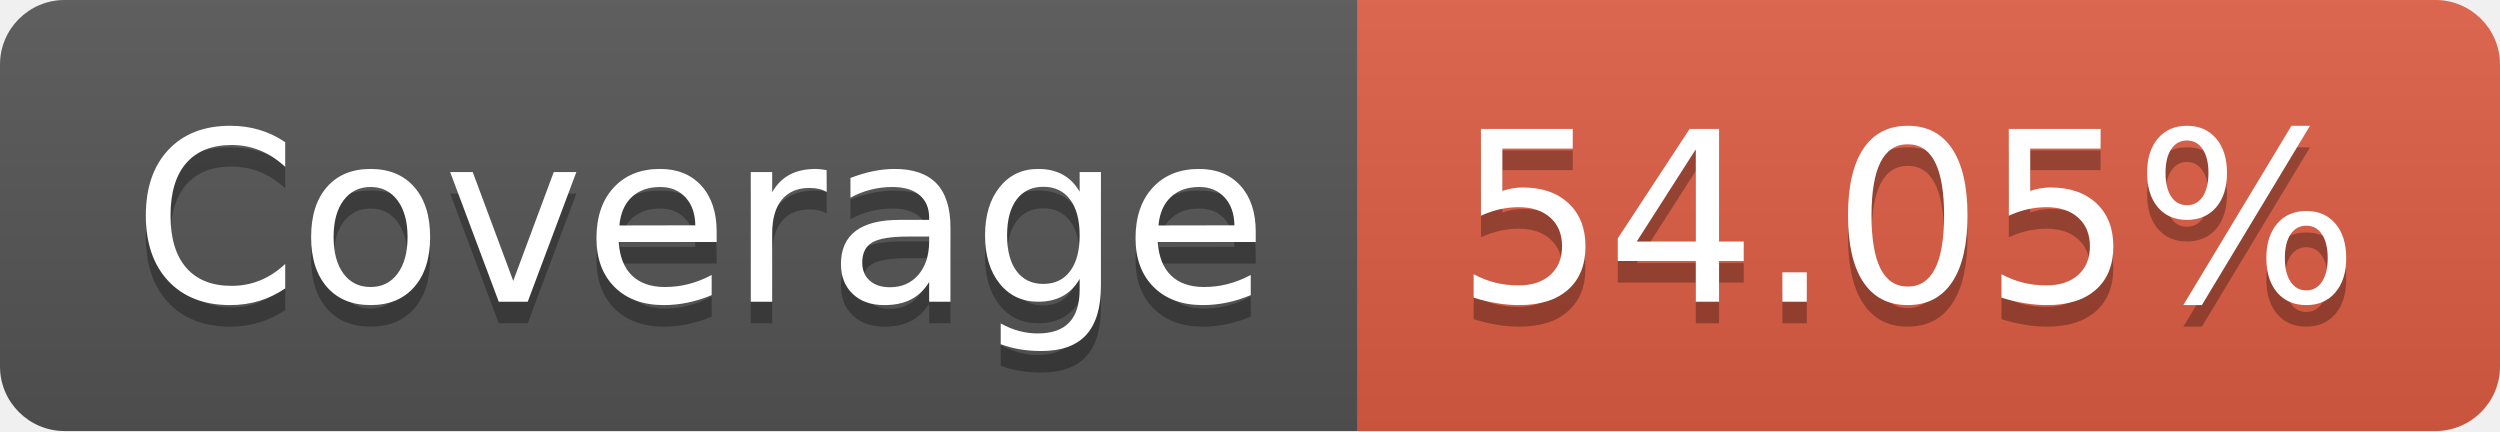
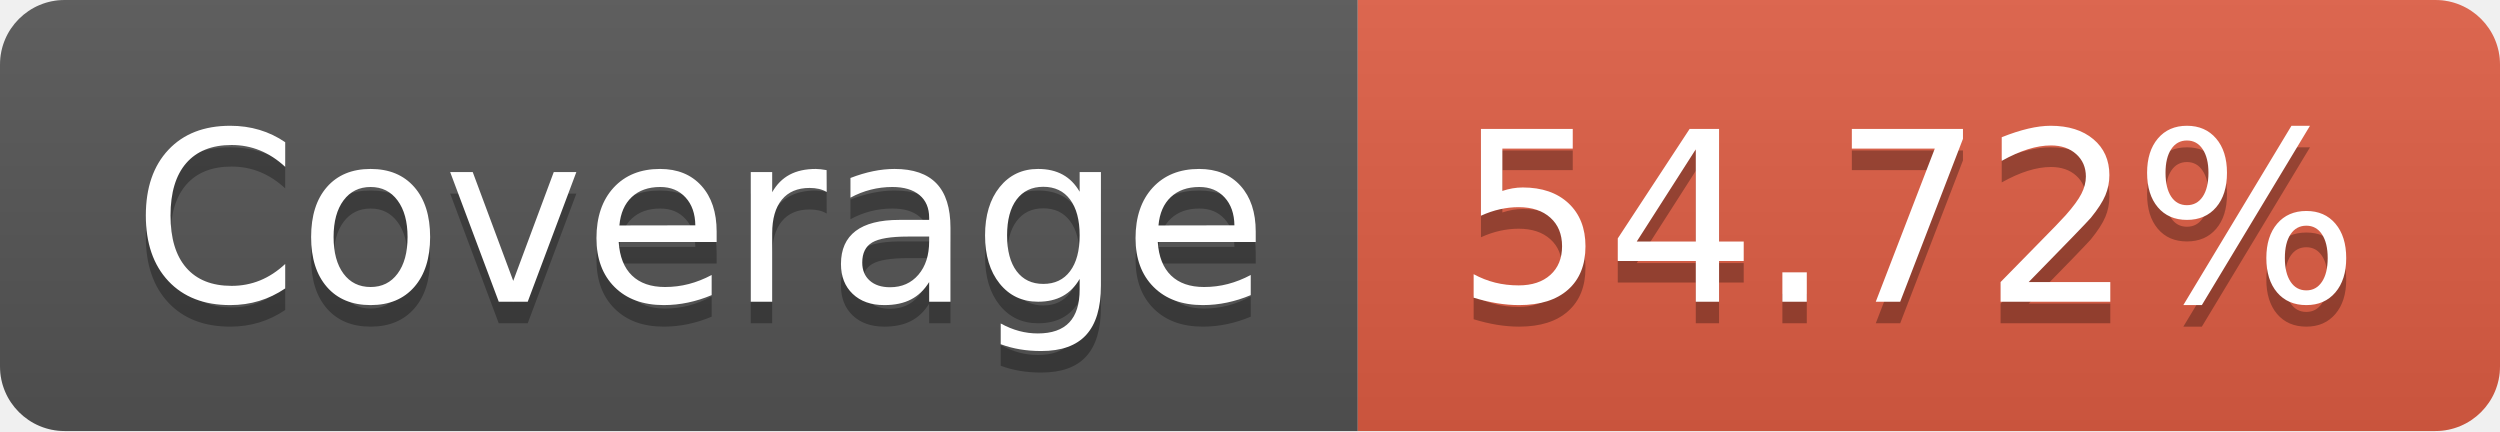
- <svg xmlns="http://www.w3.org/2000/svg" width="116" height="20" role="img" aria-label="Coverage: 54.05%">
+ <svg xmlns="http://www.w3.org/2000/svg" width="116" height="20" role="img" aria-label="Coverage: 54.72%">
  <linearGradient id="s" x2="0" y2="100%">
    <stop offset="0" stop-color="#bbb" stop-opacity=".1" />
    <stop offset="1" stop-opacity=".1" />
  </linearGradient>
  <clipPath id="r">
    <rect width="116" height="20" rx="3" fill="#fff" />
  </clipPath>
  <g clip-path="url(#r)">
    <rect width="63" height="20" fill="#555" />
    <rect x="63" width="53" height="20" fill="#e05d44" />
    <rect width="116" height="20" fill="url(#s)" />
  </g>
  <g fill="#fff" text-anchor="middle" font-family="Verdana,Geneva,DejaVu Sans,sans-serif" text-rendering="geometricPrecision" font-size="110">
    <text aria-hidden="true" x="325" y="150" fill="#010101" fill-opacity=".3" transform="scale(.1)" textLength="530">Coverage</text>
    <text x="325" y="140" transform="scale(.1)" fill="#fff" textLength="530">Coverage</text>
-     <text aria-hidden="true" x="885" y="150" fill="#010101" fill-opacity=".3" transform="scale(.1)" textLength="430">54.05%</text>
-     <text x="885" y="140" transform="scale(.1)" fill="#fff" textLength="430">54.05%</text>
+     <text aria-hidden="true" x="885" y="150" fill="#010101" fill-opacity=".3" transform="scale(.1)" textLength="430">54.72%</text>
+     <text x="885" y="140" transform="scale(.1)" fill="#fff" textLength="430">54.72%</text>
  </g>
</svg>
